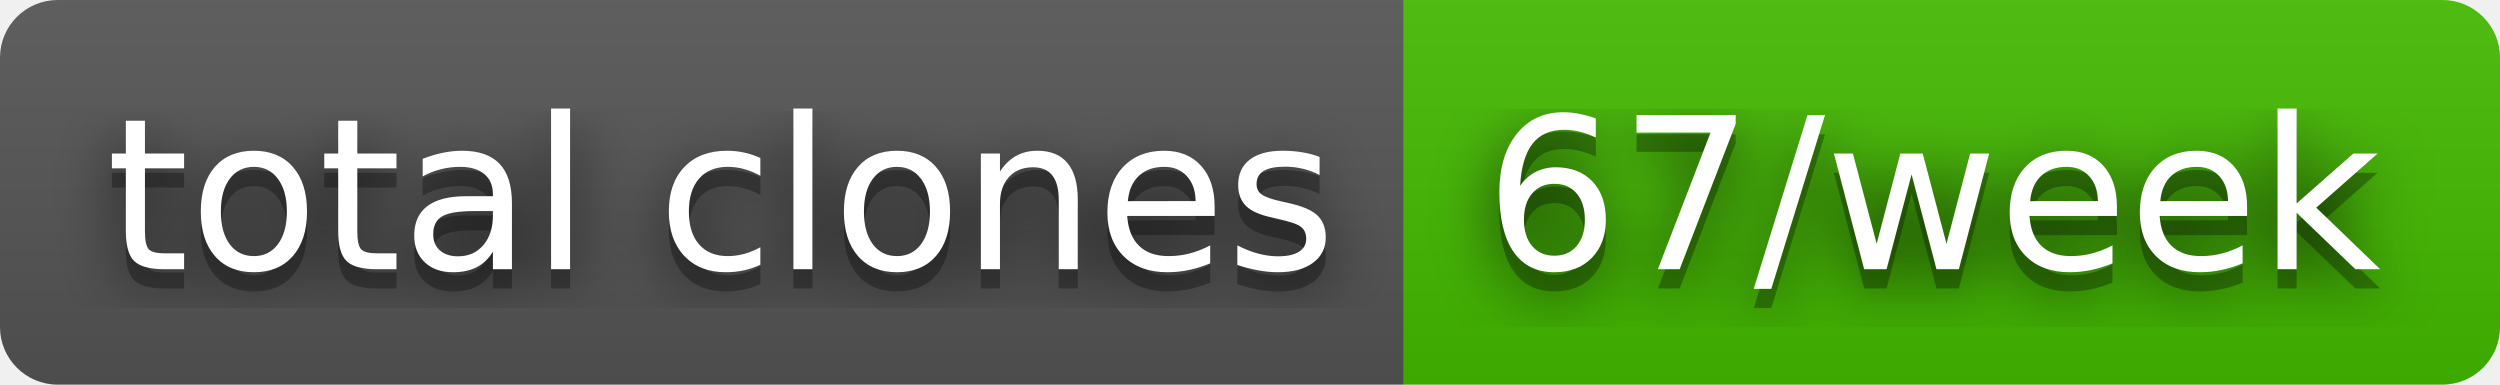
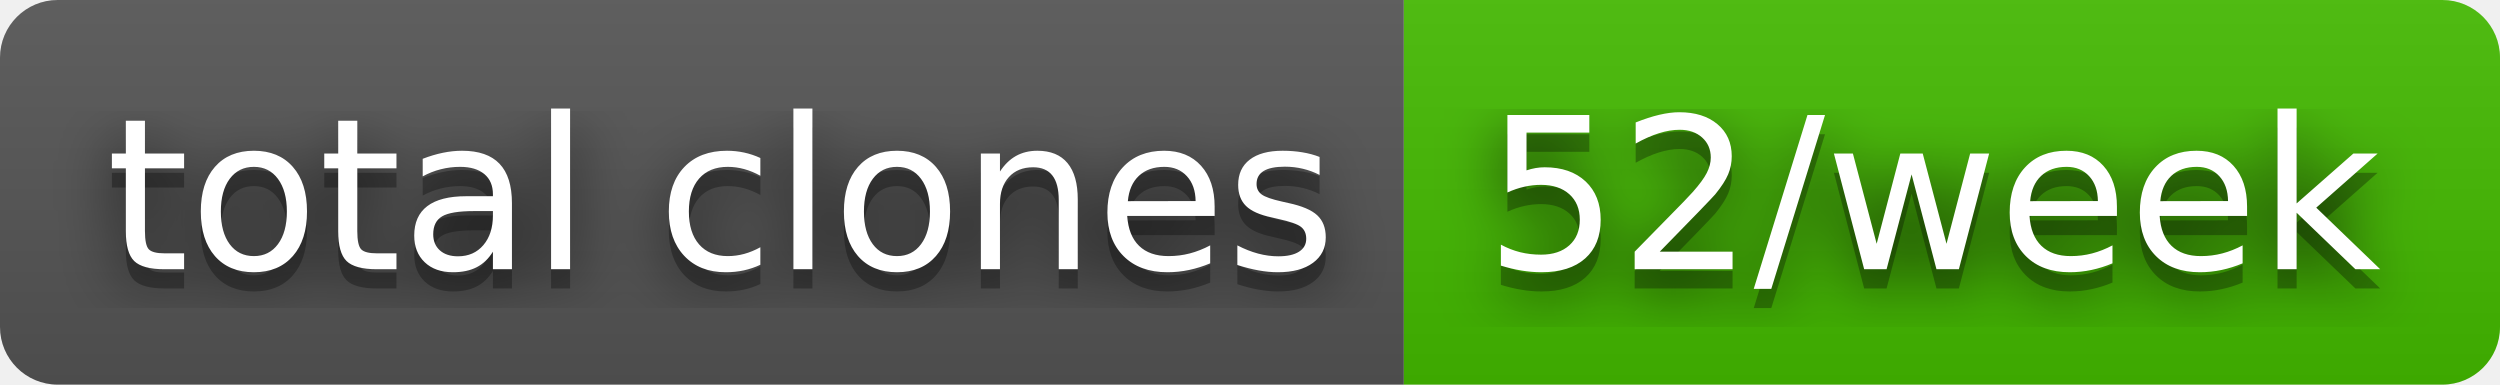
- <svg xmlns="http://www.w3.org/2000/svg" width="130" height="20" role="img" aria-label="total clones: 67/week">
+ <svg xmlns="http://www.w3.org/2000/svg" width="130" height="20" role="img" aria-label="total clones: 52/week">
  <filter id="blur">
    <feGaussianBlur stdDeviation="16" />
  </filter>
  <linearGradient id="s" x2="0" y2="100%">
    <stop offset="0" stop-color="#bbb" stop-opacity=".1" />
    <stop offset="1" stop-opacity=".1" />
  </linearGradient>
  <clipPath id="r">
    <rect width="130" height="20" rx="3" />
  </clipPath>
  <g clip-path="url(#r)">
    <rect width="73" height="20" fill="#555" />
    <rect x="73" width="57" height="20" fill="#4b0" />
    <rect width="130" height="20" fill="url(#s)" />
  </g>
  <g fill="#fff" text-anchor="middle" font-family="Verdana,Geneva,DejaVu Sans,sans-serif" text-rendering="geometricPrecision" font-size="110">
    <g transform="scale(.1)">
      <g aria-hidden="true" fill="#010101">
        <text x="375" y="150" fill-opacity=".8" filter="url(#blur)" textLength="630">total clones</text>
        <text x="375" y="150" fill-opacity=".3" textLength="630">total clones</text>
      </g>
      <text x="375" y="140" textLength="630">total clones</text>
    </g>
    <g transform="scale(.1)">
      <g aria-hidden="true" fill="#010101">
-         <text x="1005" y="150" fill-opacity=".8" filter="url(#blur)" textLength="470">67/week</text>
-         <text x="1005" y="150" fill-opacity=".3" textLength="470">67/week</text>
+         <text x="1005" y="150" fill-opacity=".8" filter="url(#blur)" textLength="470">52/week</text>
+         <text x="1005" y="150" fill-opacity=".3" textLength="470">52/week</text>
      </g>
-       <text x="1005" y="140" textLength="470">67/week</text>
+       <text x="1005" y="140" textLength="470">52/week</text>
    </g>
  </g>
</svg>
